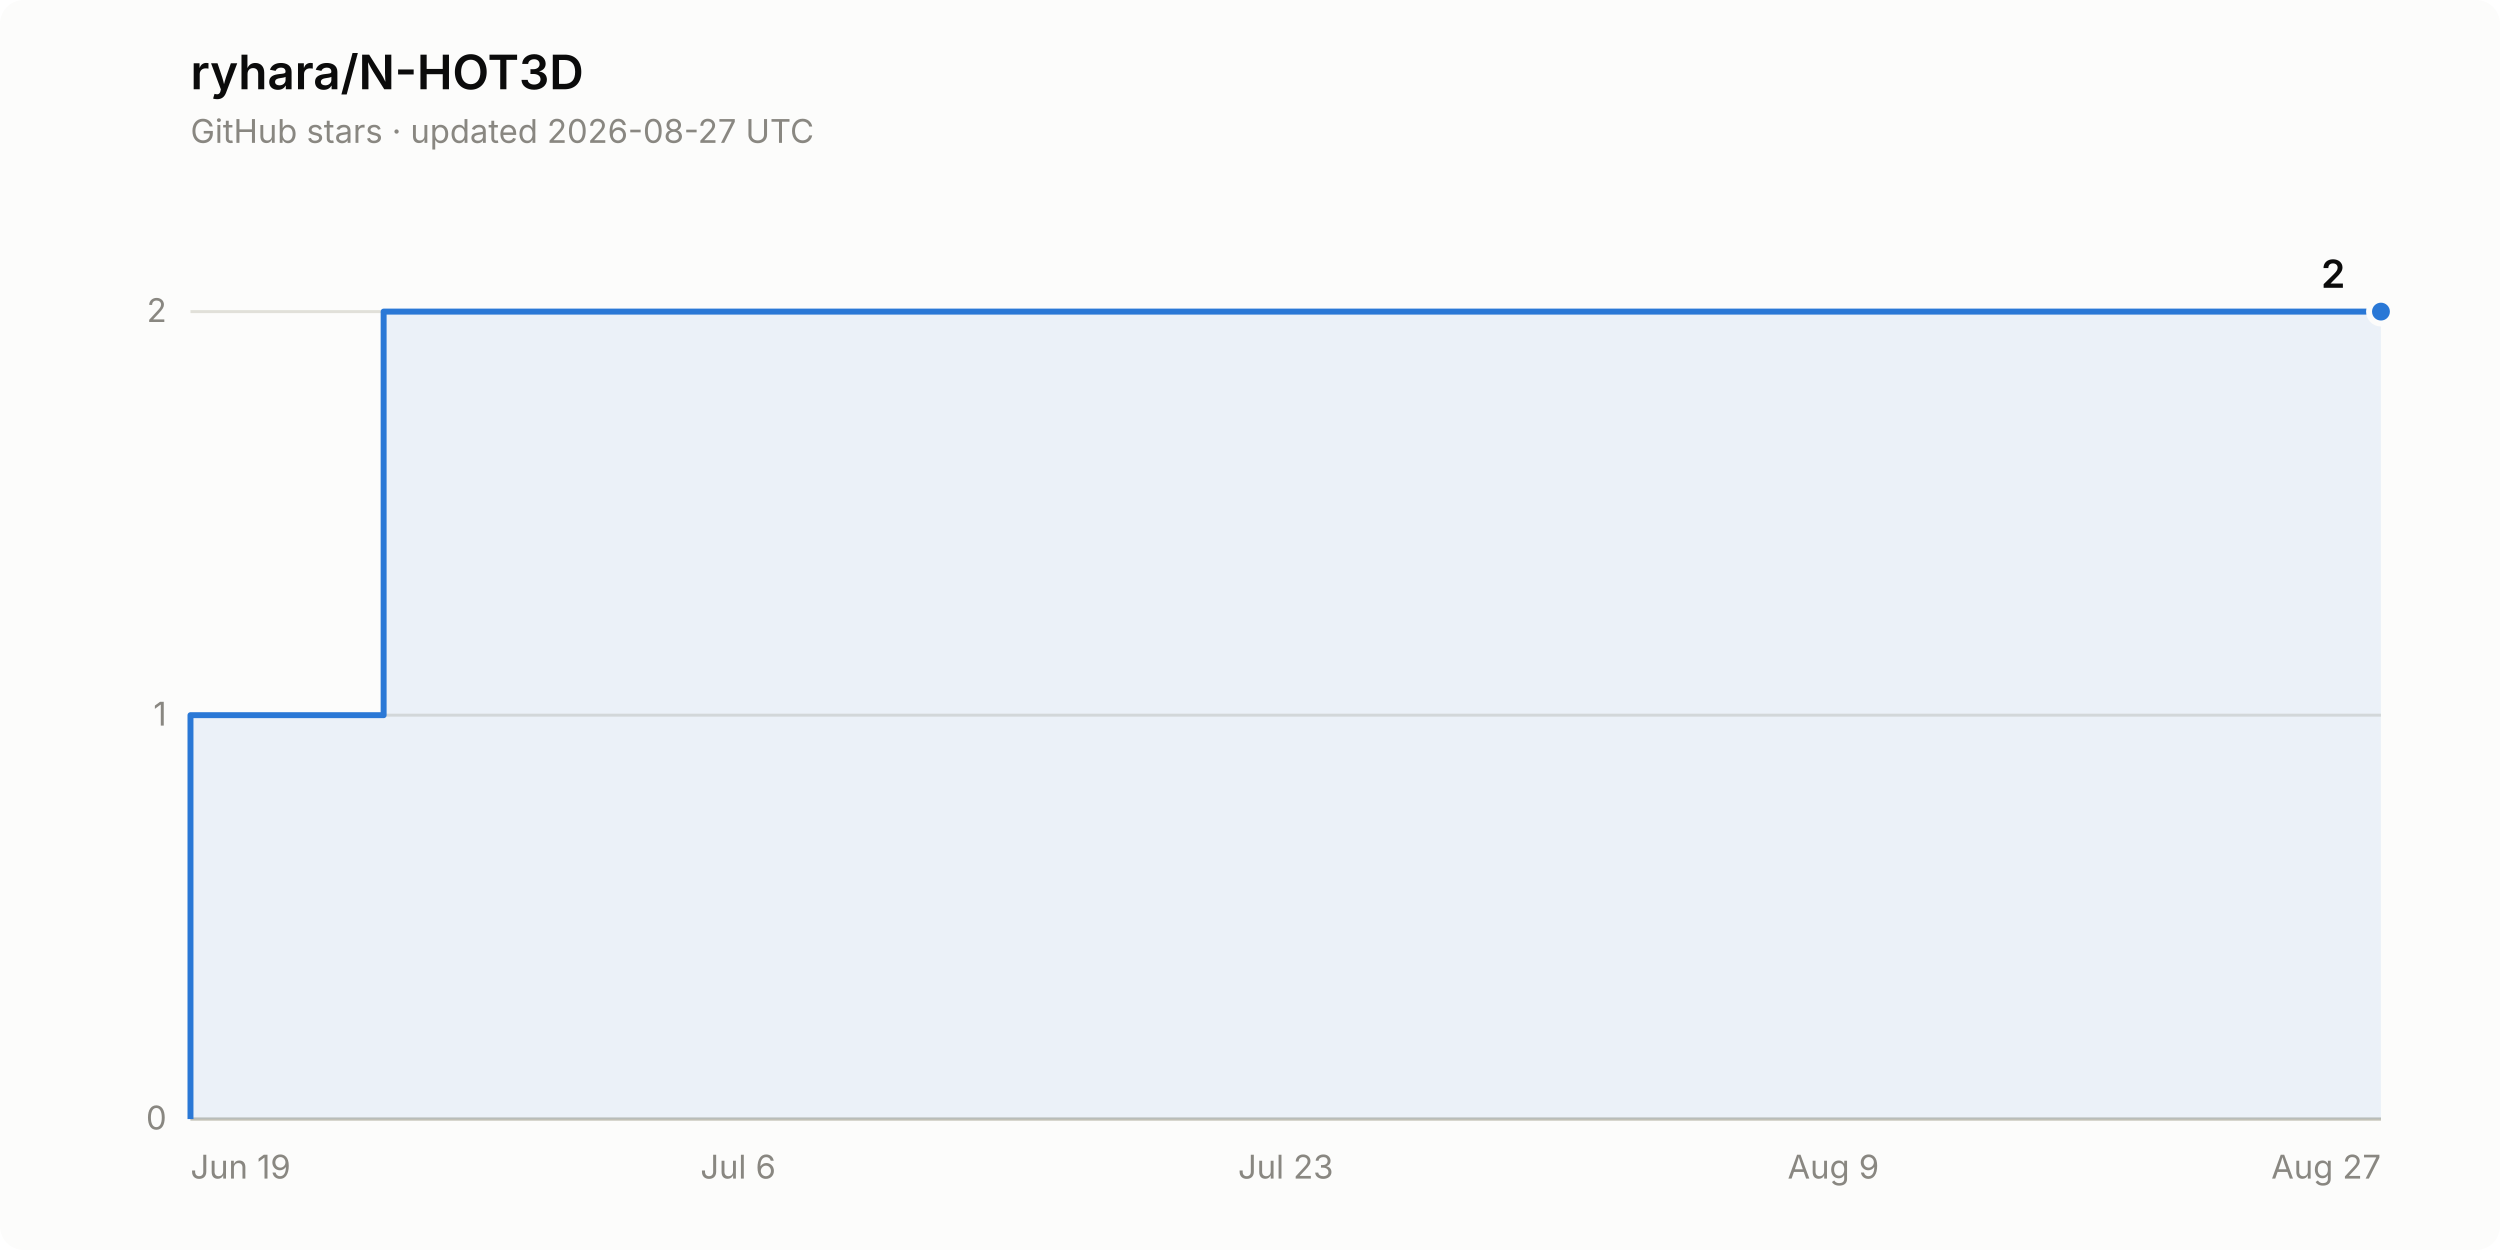
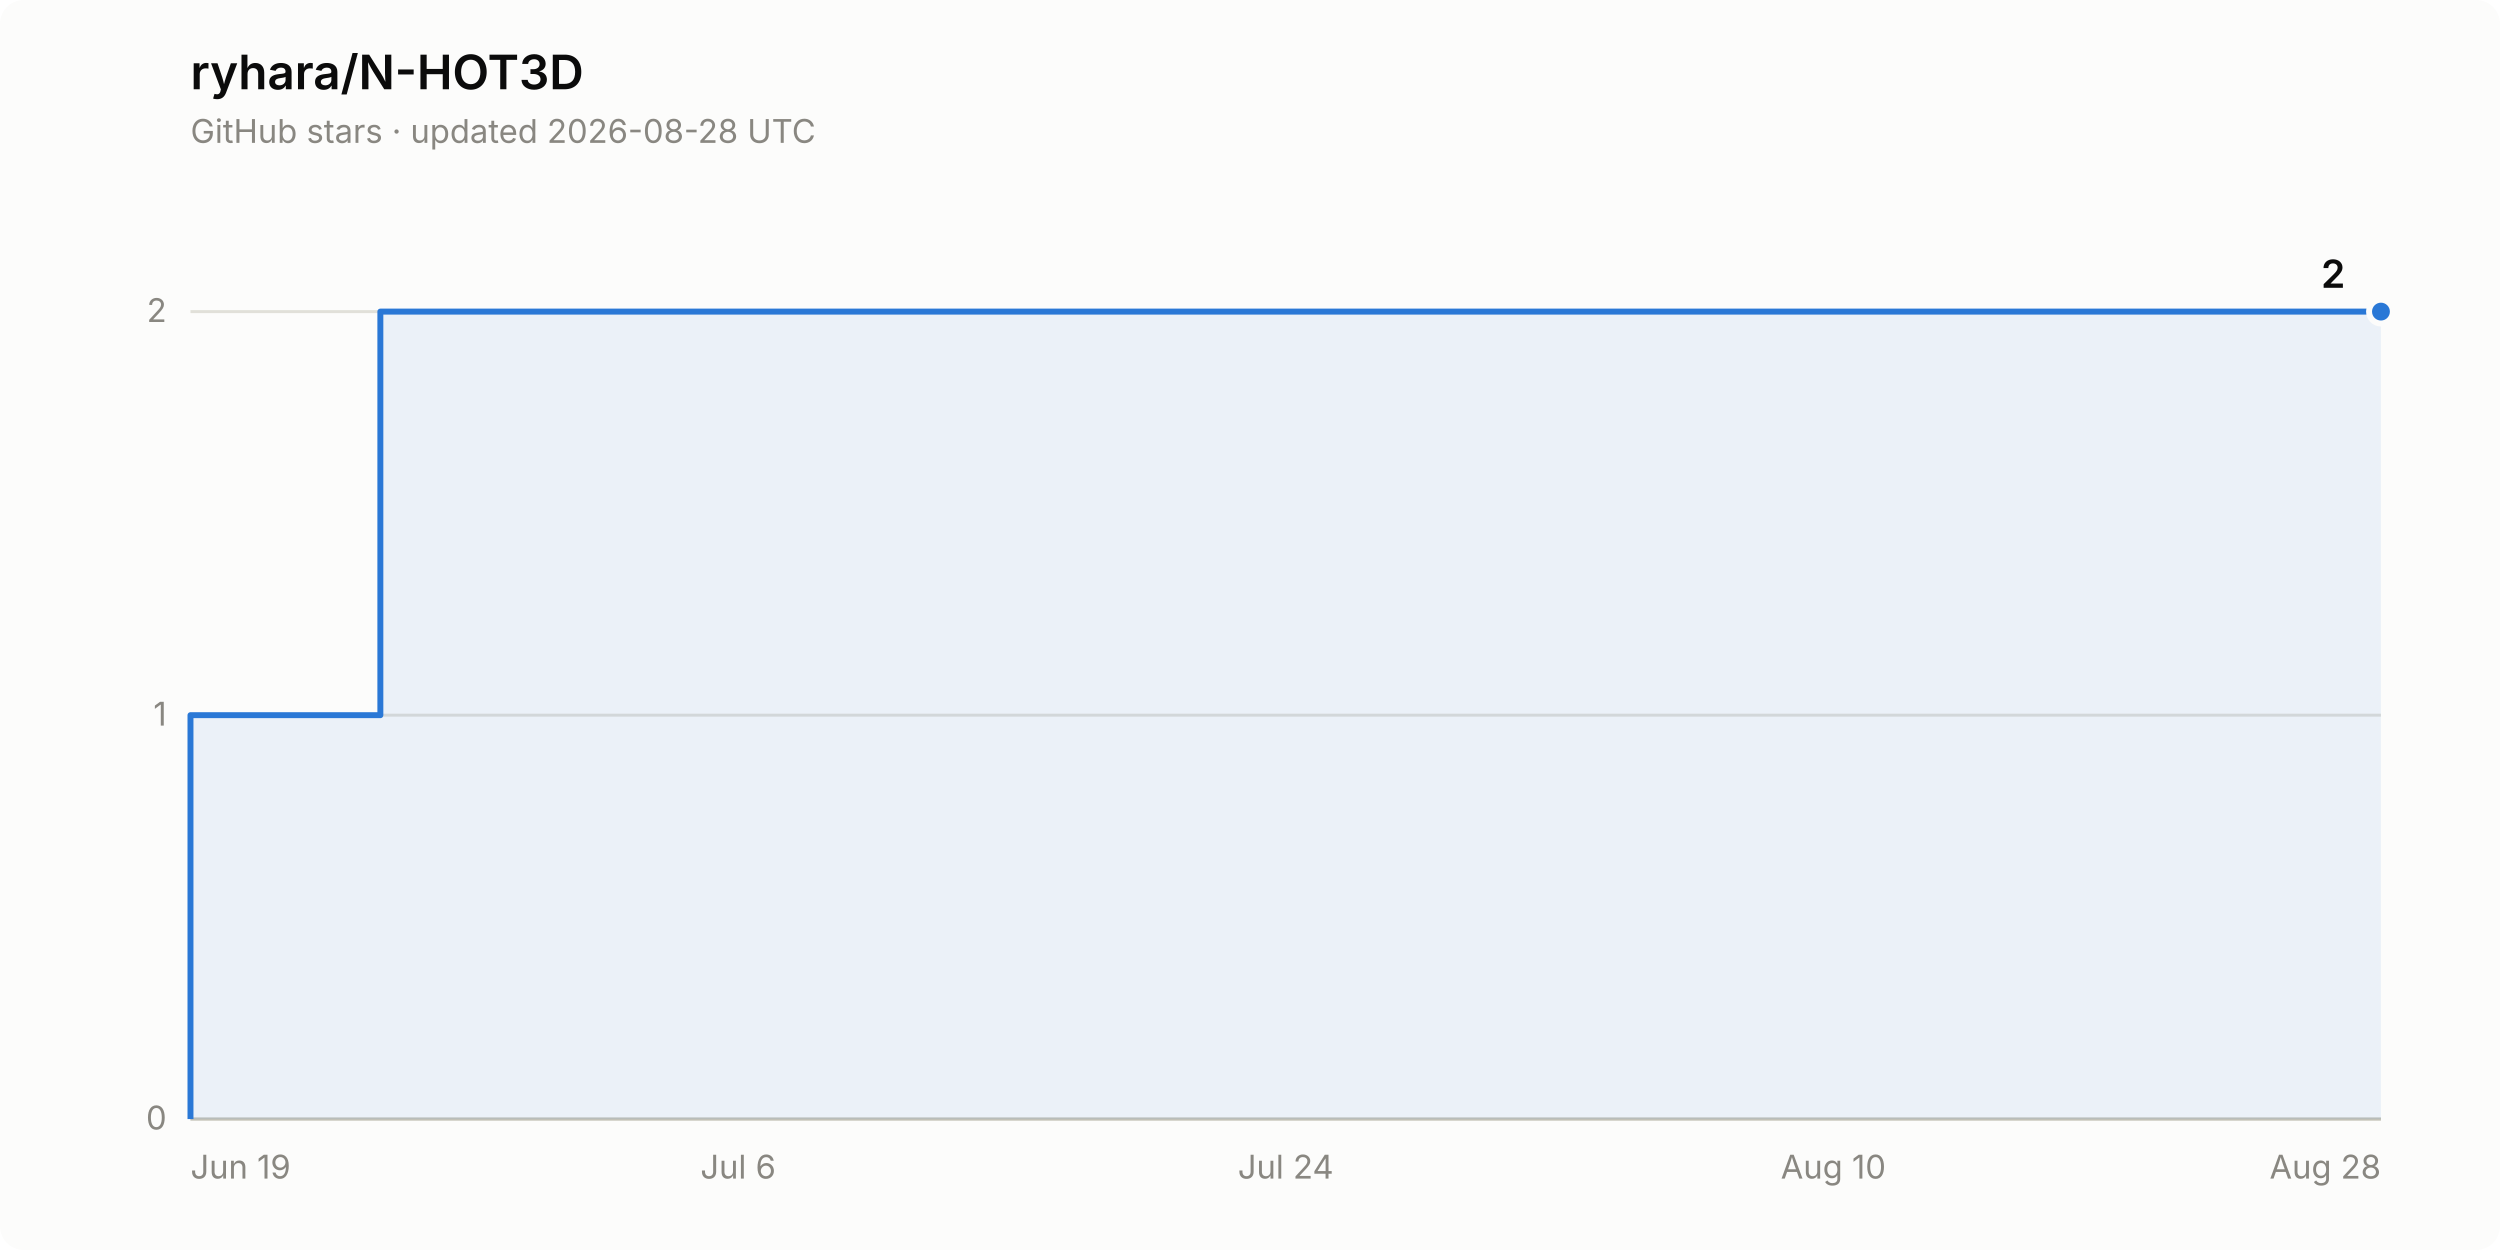
<svg xmlns="http://www.w3.org/2000/svg" width="840" height="420" viewBox="0 0 840 420" role="img" aria-label="Star history of ryhara/N-HOT3D: 2 stars">
  <rect width="840" height="420" rx="8" fill="#fcfcfb" />
  <text x="64" y="30" font-family="system-ui, -apple-system, &quot;Segoe UI&quot;, sans-serif" font-size="16" font-weight="600" fill="#0b0b0b">ryhara/N-HOT3D</text>
-   <text x="64" y="48" font-family="system-ui, -apple-system, &quot;Segoe UI&quot;, sans-serif" font-size="11" fill="#898781">GitHub stars · updated 2026-08-27 UTC</text>
+   <text x="64" y="48" font-family="system-ui, -apple-system, &quot;Segoe UI&quot;, sans-serif" font-size="11" fill="#898781">GitHub stars · updated 2026-08-28 UTC</text>
  <line x1="64" y1="376.0" x2="800" y2="376.0" stroke="#e1e0d9" stroke-width="1" />
  <text x="56" y="379.5" font-family="system-ui, -apple-system, &quot;Segoe UI&quot;, sans-serif" font-size="11" fill="#898781" text-anchor="end" style="font-variant-numeric: tabular-nums">0</text>
  <line x1="64" y1="240.3" x2="800" y2="240.3" stroke="#e1e0d9" stroke-width="1" />
  <text x="56" y="243.8" font-family="system-ui, -apple-system, &quot;Segoe UI&quot;, sans-serif" font-size="11" fill="#898781" text-anchor="end" style="font-variant-numeric: tabular-nums">1</text>
  <line x1="64" y1="104.7" x2="800" y2="104.7" stroke="#e1e0d9" stroke-width="1" />
  <text x="56" y="108.2" font-family="system-ui, -apple-system, &quot;Segoe UI&quot;, sans-serif" font-size="11" fill="#898781" text-anchor="end" style="font-variant-numeric: tabular-nums">2</text>
  <line x1="64" y1="376.0" x2="800" y2="376.0" stroke="#c3c2b7" stroke-width="1" />
  <text x="64.0" y="396" font-family="system-ui, -apple-system, &quot;Segoe UI&quot;, sans-serif" font-size="11" fill="#898781" text-anchor="start">Jun 19</text>
  <text x="248.0" y="396" font-family="system-ui, -apple-system, &quot;Segoe UI&quot;, sans-serif" font-size="11" fill="#898781" text-anchor="middle">Jul 6</text>
-   <text x="432.0" y="396" font-family="system-ui, -apple-system, &quot;Segoe UI&quot;, sans-serif" font-size="11" fill="#898781" text-anchor="middle">Jul 23</text>
-   <text x="616.0" y="396" font-family="system-ui, -apple-system, &quot;Segoe UI&quot;, sans-serif" font-size="11" fill="#898781" text-anchor="middle">Aug 9</text>
-   <text x="800.0" y="396" font-family="system-ui, -apple-system, &quot;Segoe UI&quot;, sans-serif" font-size="11" fill="#898781" text-anchor="end">Aug 27</text>
-   <path d="M 64.0 376.0 L 64.0 240.3 L 128.9 240.3 L 128.9 104.7 L 800.0 104.7 L 800.0 376.0 Z" fill="#2a78d6" fill-opacity="0.08" stroke="none" />
-   <path d="M 64.0 376.0 L 64.0 240.3 L 128.9 240.3 L 128.9 104.7 L 800.0 104.7" fill="none" stroke="#2a78d6" stroke-width="2" stroke-linejoin="round" />
+   <text x="432.0" y="396" font-family="system-ui, -apple-system, &quot;Segoe UI&quot;, sans-serif" font-size="11" fill="#898781" text-anchor="middle">Jul 24</text>
+   <text x="616.0" y="396" font-family="system-ui, -apple-system, &quot;Segoe UI&quot;, sans-serif" font-size="11" fill="#898781" text-anchor="middle">Aug 10</text>
+   <text x="800.0" y="396" font-family="system-ui, -apple-system, &quot;Segoe UI&quot;, sans-serif" font-size="11" fill="#898781" text-anchor="end">Aug 28</text>
+   <path d="M 64.0 376.0 L 64.0 240.3 L 127.8 240.3 L 127.8 104.7 L 800.0 104.7 L 800.0 376.0 Z" fill="#2a78d6" fill-opacity="0.08" stroke="none" />
+   <path d="M 64.0 376.0 L 64.0 240.3 L 127.8 240.3 L 127.8 104.7 L 800.0 104.7" fill="none" stroke="#2a78d6" stroke-width="2" stroke-linejoin="round" />
  <circle cx="800.0" cy="104.7" r="4" fill="#2a78d6" stroke="#fcfcfb" stroke-width="2" />
  <text x="788.0" y="96.7" font-family="system-ui, -apple-system, &quot;Segoe UI&quot;, sans-serif" font-size="13" font-weight="600" fill="#0b0b0b" text-anchor="end" style="font-variant-numeric: tabular-nums">2</text>
</svg>
